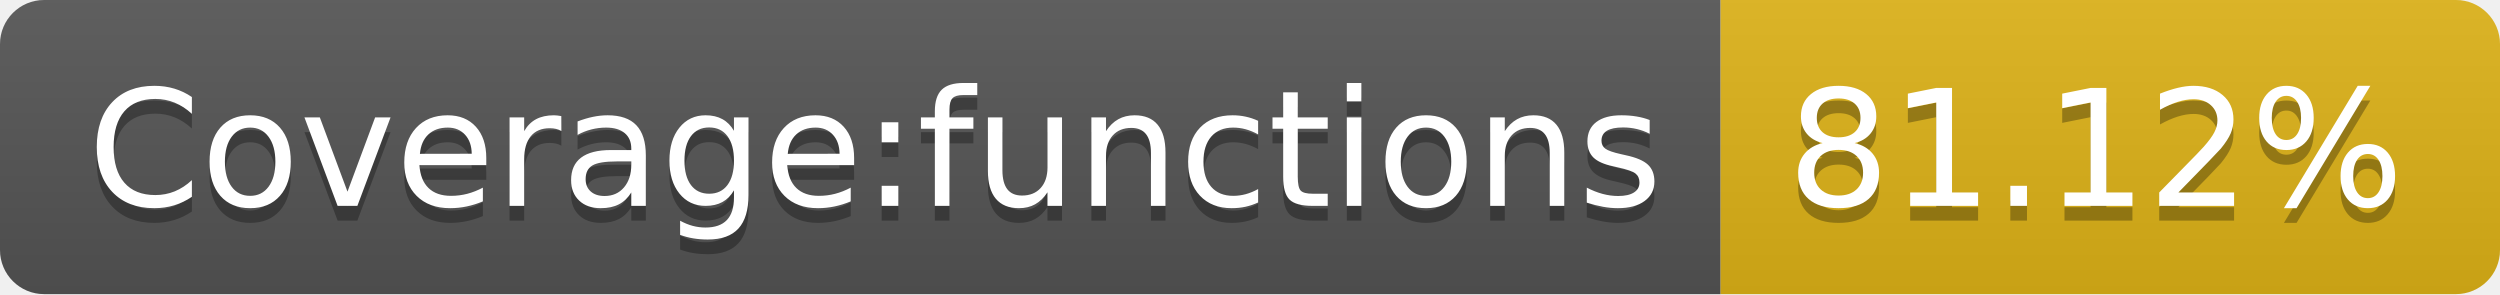
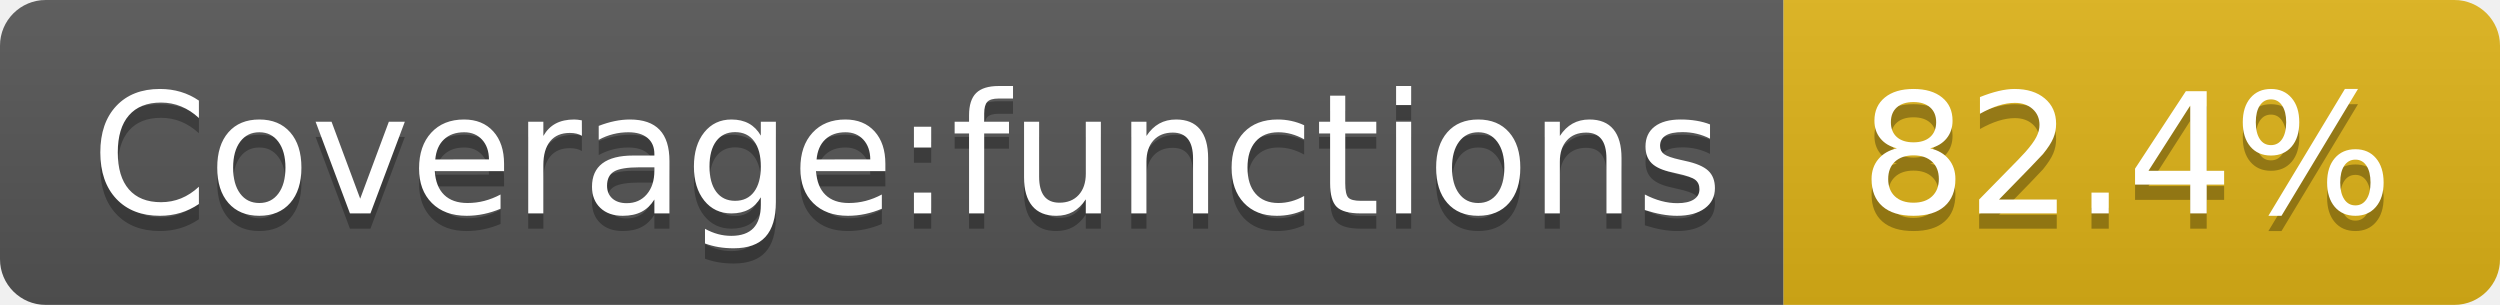
- <svg xmlns="http://www.w3.org/2000/svg" width="170" height="20" role="img" aria-label="Coverage:functions: 81.12%">
+ <svg xmlns="http://www.w3.org/2000/svg" width="164" height="20" role="img" aria-label="Coverage:functions: 82.4%">
  <linearGradient id="s" x2="0" y2="100%">
    <stop offset="0" stop-color="#bbb" stop-opacity=".1" />
    <stop offset="1" stop-opacity=".1" />
  </linearGradient>
  <clipPath id="r">
-     <rect width="170" height="20" rx="3" fill="#fff" />
+     <rect width="164" height="20" rx="3" fill="#fff" />
  </clipPath>
  <g clip-path="url(#r)">
    <rect width="117" height="20" fill="#555" />
-     <rect x="117" width="53" height="20" fill="#dfb317" />
-     <rect width="170" height="20" fill="url(#s)" />
+     <rect x="117" width="47" height="20" fill="#dfb317" />
+     <rect width="164" height="20" fill="url(#s)" />
  </g>
  <g fill="#fff" text-anchor="middle" font-family="Verdana,Geneva,DejaVu Sans,sans-serif" text-rendering="geometricPrecision" font-size="110">
    <text aria-hidden="true" x="595" y="150" fill="#010101" fill-opacity=".3" transform="scale(.1)" textLength="1070">Coverage:functions</text>
    <text x="595" y="140" transform="scale(.1)" fill="#fff" textLength="1070">Coverage:functions</text>
-     <text aria-hidden="true" x="1425" y="150" fill="#010101" fill-opacity=".3" transform="scale(.1)" textLength="430">81.12%</text>
-     <text x="1425" y="140" transform="scale(.1)" fill="#fff" textLength="430">81.12%</text>
+     <text aria-hidden="true" x="1395" y="150" fill="#010101" fill-opacity=".3" transform="scale(.1)" textLength="370">82.4%</text>
+     <text x="1395" y="140" transform="scale(.1)" fill="#fff" textLength="370">82.4%</text>
  </g>
</svg>
